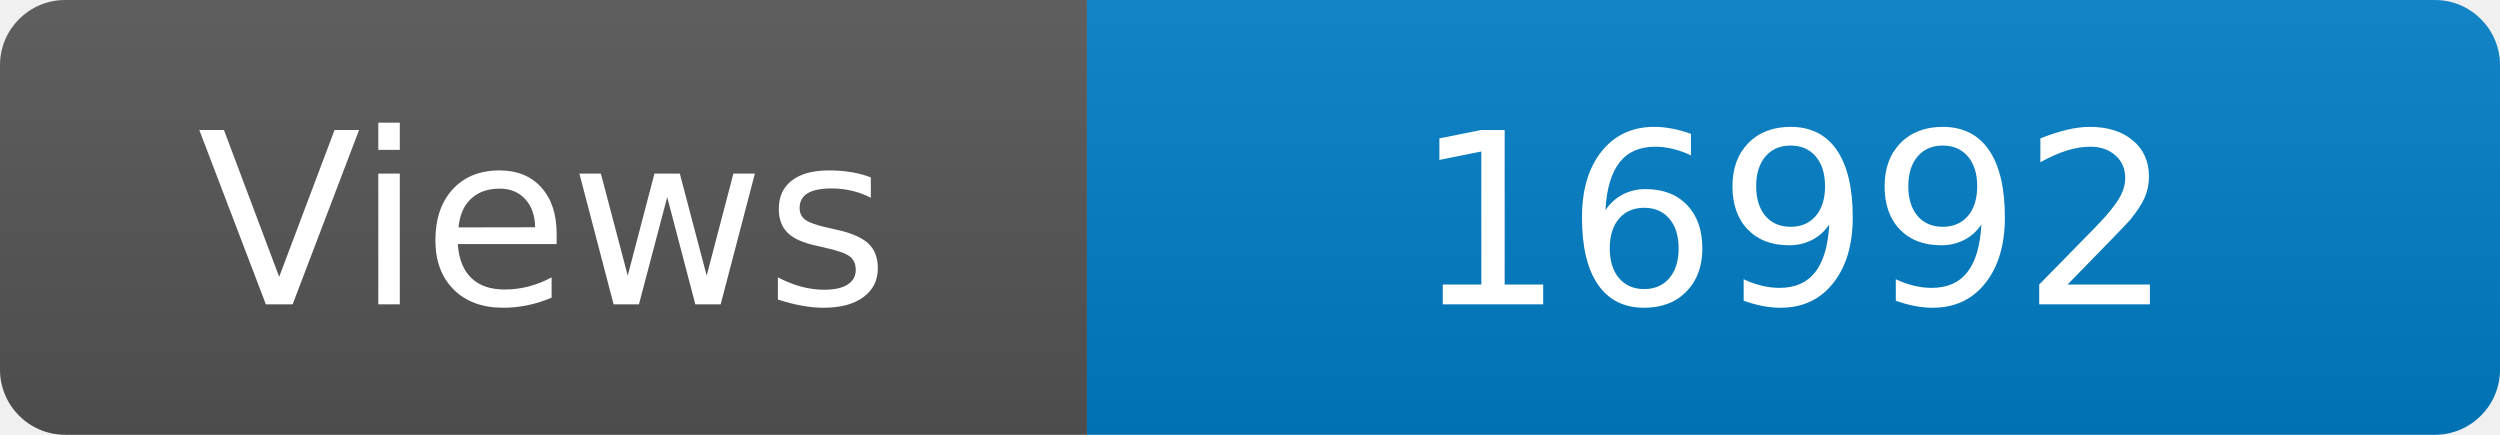
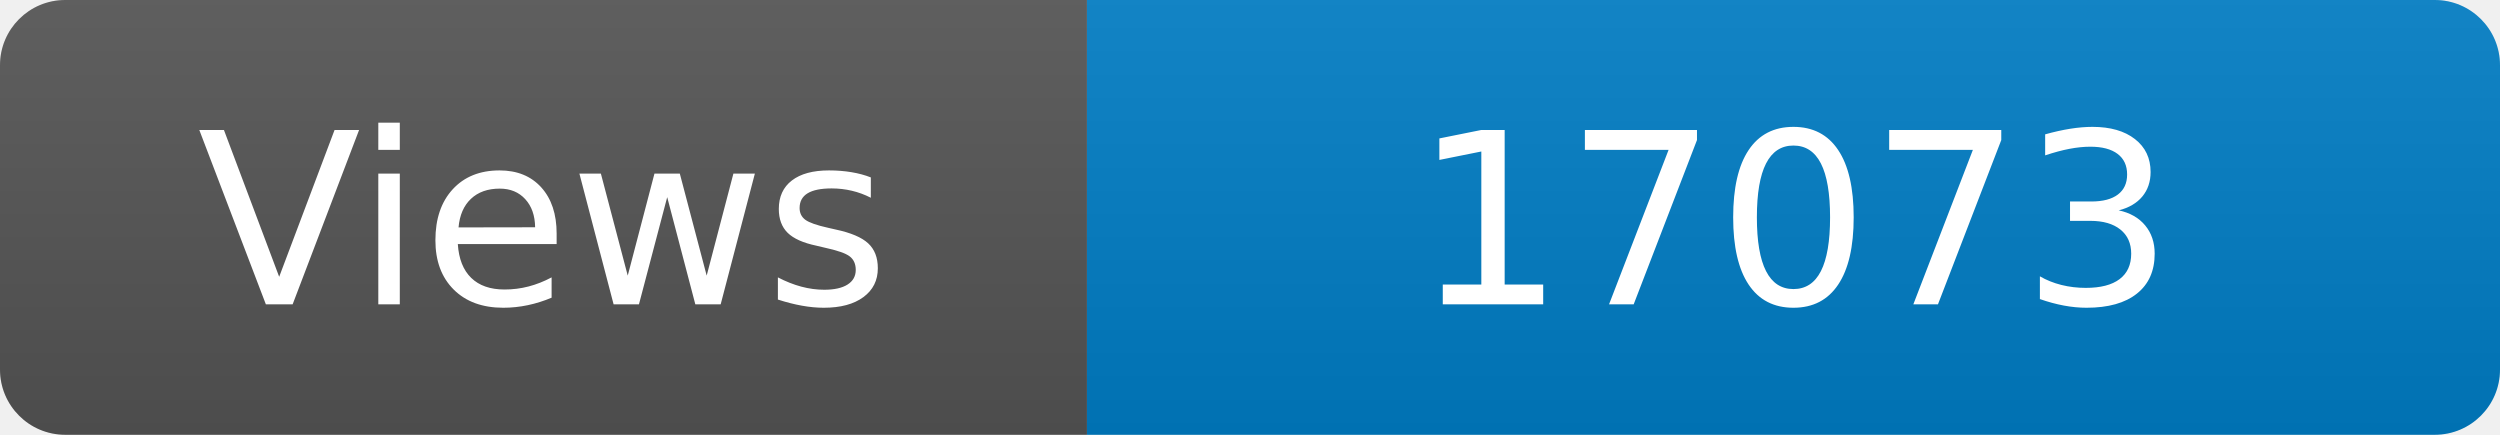
<svg xmlns="http://www.w3.org/2000/svg" width="115" height="20" role="img" aria-label="Maintained?: yes">
  <linearGradient id="s" x2="0" y2="100%">
    <stop offset="0" stop-color="#bbb" stop-opacity=".1" />
    <stop offset="1" stop-opacity=".1" />
  </linearGradient>
  <clipPath id="r">
    <rect width="115" height="20" rx="3" fill="#fff" />
  </clipPath>
  <g clip-path="url(#r)">
    <rect width="50" height="20" fill="#555" />
    <rect x="50" width="160" height="20" fill="#007ec6" />
    <rect width="115" height="20" fill="url(#s)" />
  </g>
  <g fill="#fff" text-anchor="middle" font-family="Verdana,Geneva,DejaVu Sans,sans-serif" font-size="110">
    <text x="250" y="140" transform="scale(.1)" fill="#fff">Views</text>
-     <text x="825" y="140" transform="scale(.1)" fill="#fff">16992</text>
+     <text x="825" y="140" transform="scale(.1)" fill="#fff">17073</text>
  </g>
</svg>
